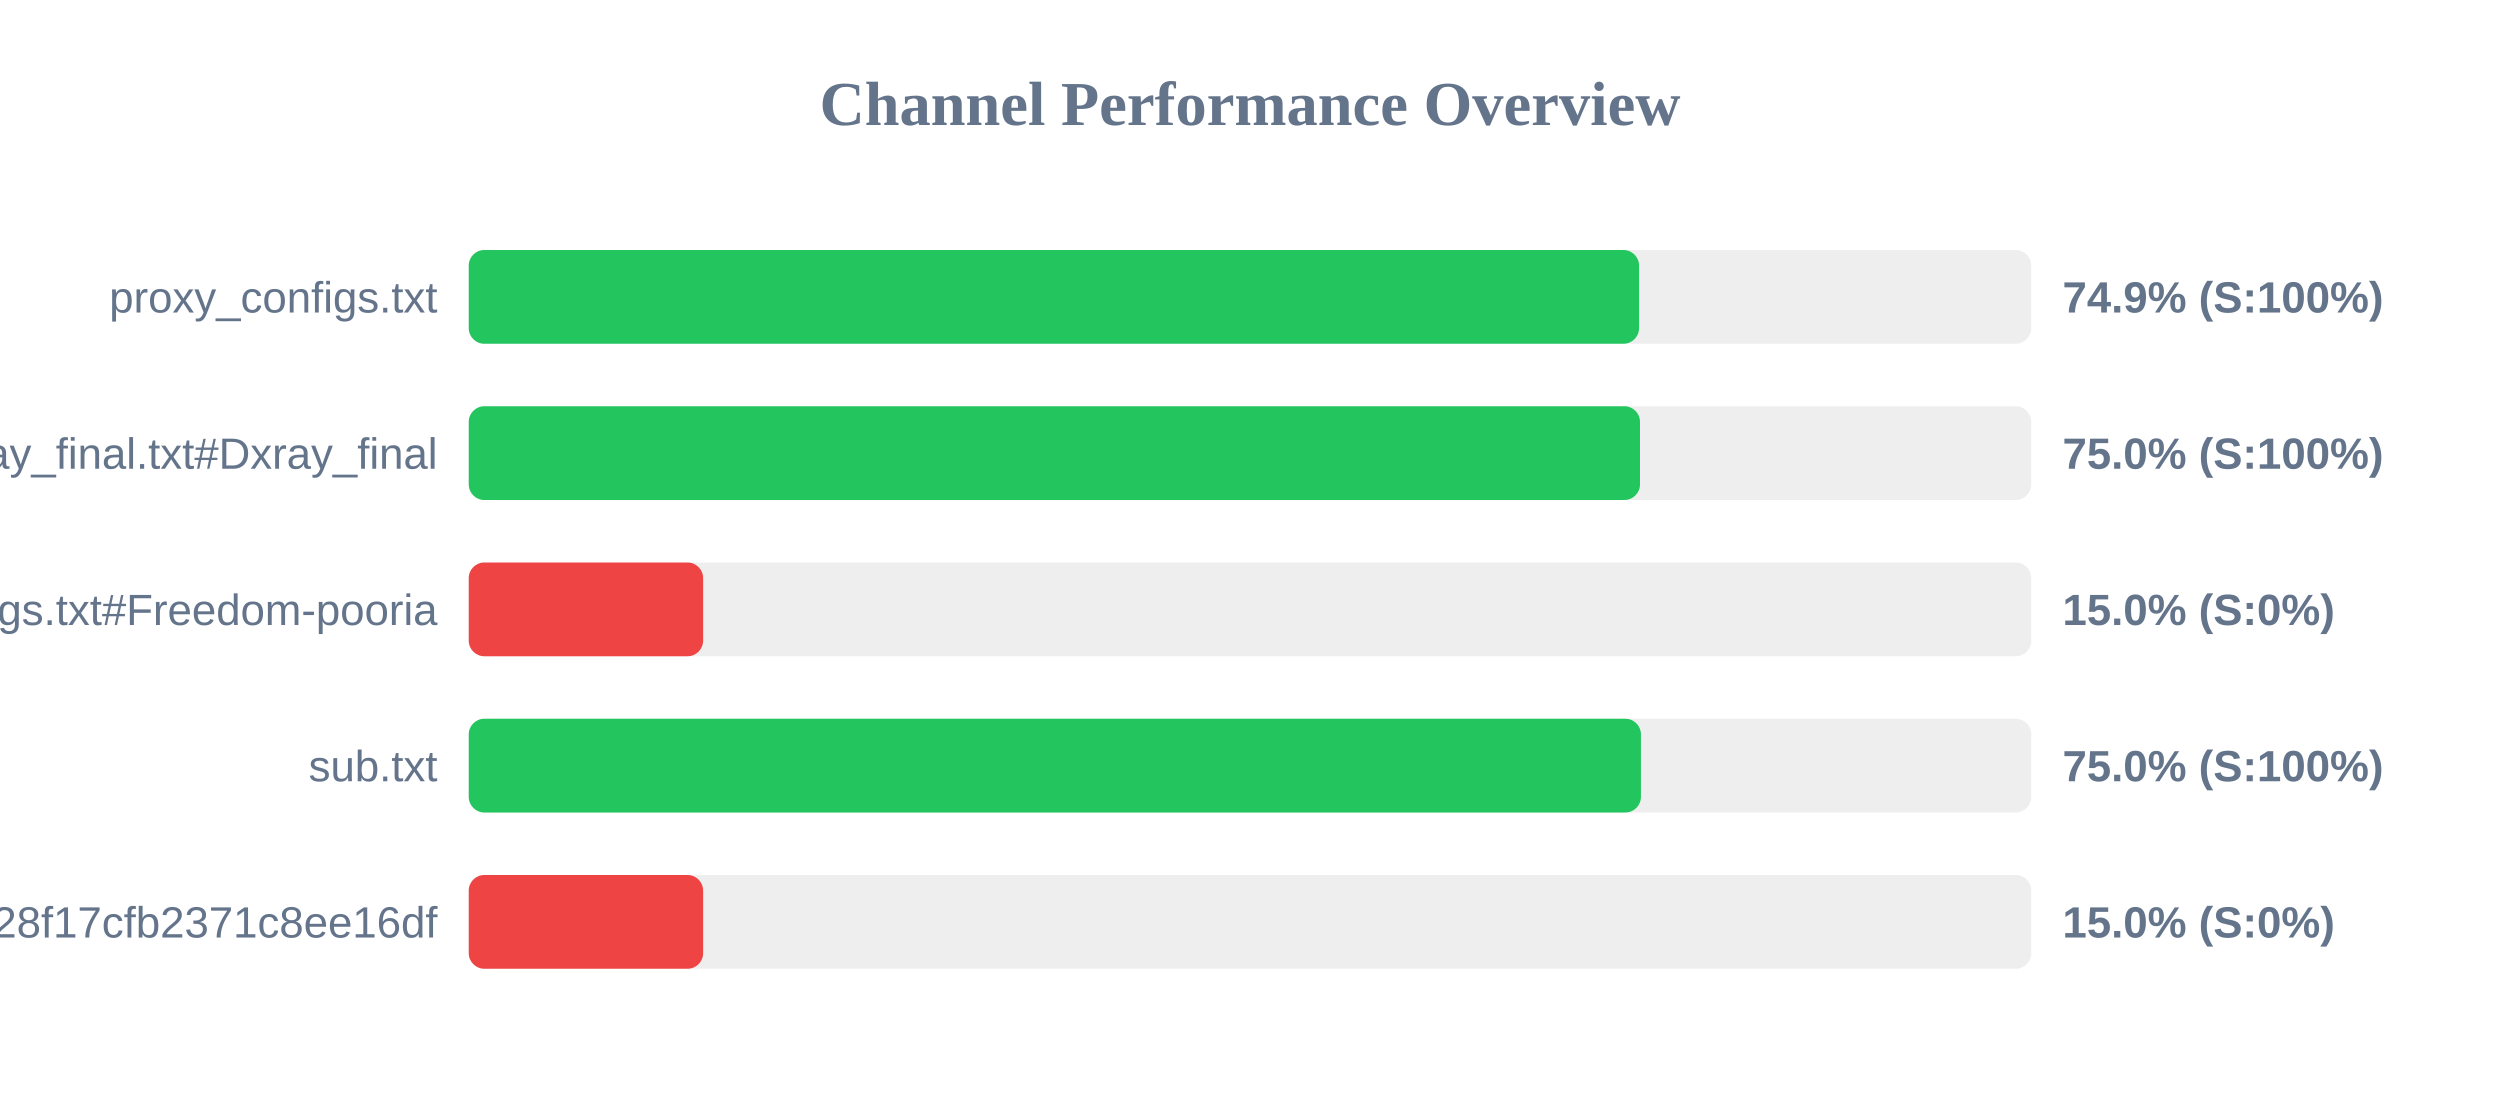
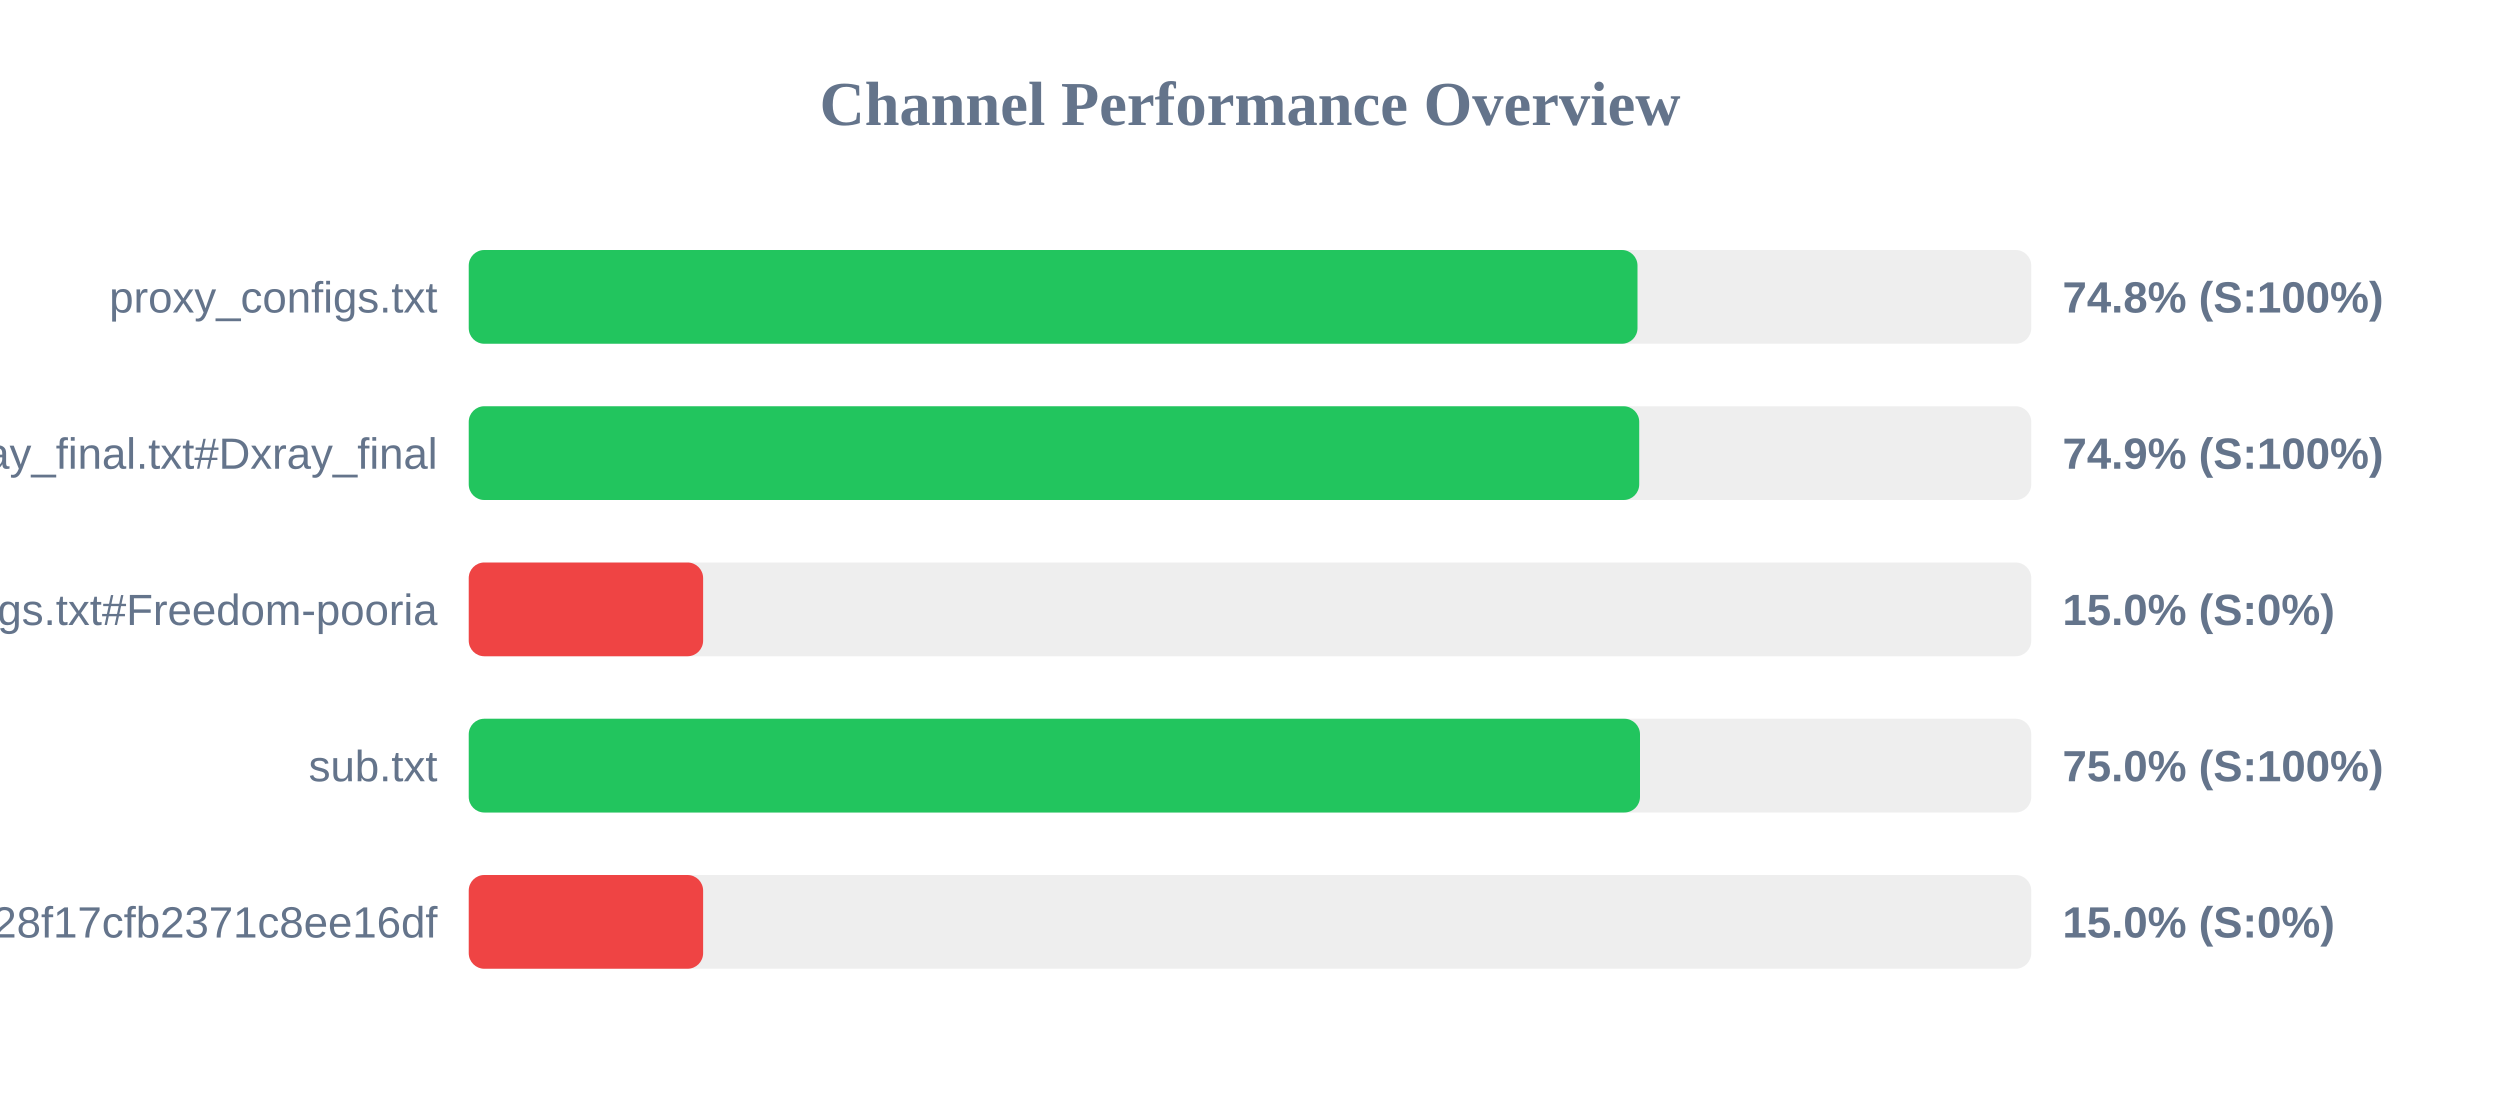
<svg xmlns="http://www.w3.org/2000/svg" width="800" height="350" version="1.1">
  <style>
        .row { font: 14px Arial; fill: #64748b; }
        .score { font: bold 14px Arial; fill: #64748b; }
    </style>
  <text x="400" y="40" text-anchor="middle" font-size="20px" font-weight="bold" fill="#64748b">Channel Performance Overview</text>
  <rect x="150" y="80" width="500" height="30" fill="#eee" rx="5" />
-   <rect x="150" y="80" width="374.5" height="30" fill="#22c55e" rx="5" />
+   <rect x="150" y="80" width="374.0" height="30" fill="#22c55e" rx="5" />
  <text x="140" y="100" text-anchor="end" class="row">proxy_configs.txt</text>
-   <text x="660" y="100" text-anchor="start" class="score">74.9% (S:100%)</text>
+   <text x="660" y="100" text-anchor="start" class="score">74.8% (S:100%)</text>
  <rect x="150" y="130" width="500" height="30" fill="#eee" rx="5" />
-   <rect x="150" y="130" width="374.8" height="30" fill="#22c55e" rx="5" />
+   <rect x="150" y="130" width="374.55" height="30" fill="#22c55e" rx="5" />
  <text x="140" y="150" text-anchor="end" class="row">xray_final.txt#Dxray_final</text>
-   <text x="660" y="150" text-anchor="start" class="score">75.0% (S:100%)</text>
+   <text x="660" y="150" text-anchor="start" class="score">74.9% (S:100%)</text>
  <rect x="150" y="180" width="500" height="30" fill="#eee" rx="5" />
  <rect x="150" y="180" width="75.0" height="30" fill="#ef4444" rx="5" />
  <text x="140" y="200" text-anchor="end" class="row">v2ray_configs.txt#Freedom-pooria</text>
  <text x="660" y="200" text-anchor="start" class="score">15.0% (S:0%)</text>
  <rect x="150" y="230" width="500" height="30" fill="#eee" rx="5" />
-   <rect x="150" y="230" width="375.1" height="30" fill="#22c55e" rx="5" />
+   <rect x="150" y="230" width="374.8" height="30" fill="#22c55e" rx="5" />
  <text x="140" y="250" text-anchor="end" class="row">sub.txt</text>
  <text x="660" y="250" text-anchor="start" class="score">75.0% (S:100%)</text>
  <rect x="150" y="280" width="500" height="30" fill="#eee" rx="5" />
  <rect x="150" y="280" width="75.0" height="30" fill="#ef4444" rx="5" />
  <text x="140" y="300" text-anchor="end" class="row">?token=fedfed7b41b828f17cfb2371c8ee16df</text>
  <text x="660" y="300" text-anchor="start" class="score">15.0% (S:0%)</text>
</svg>
